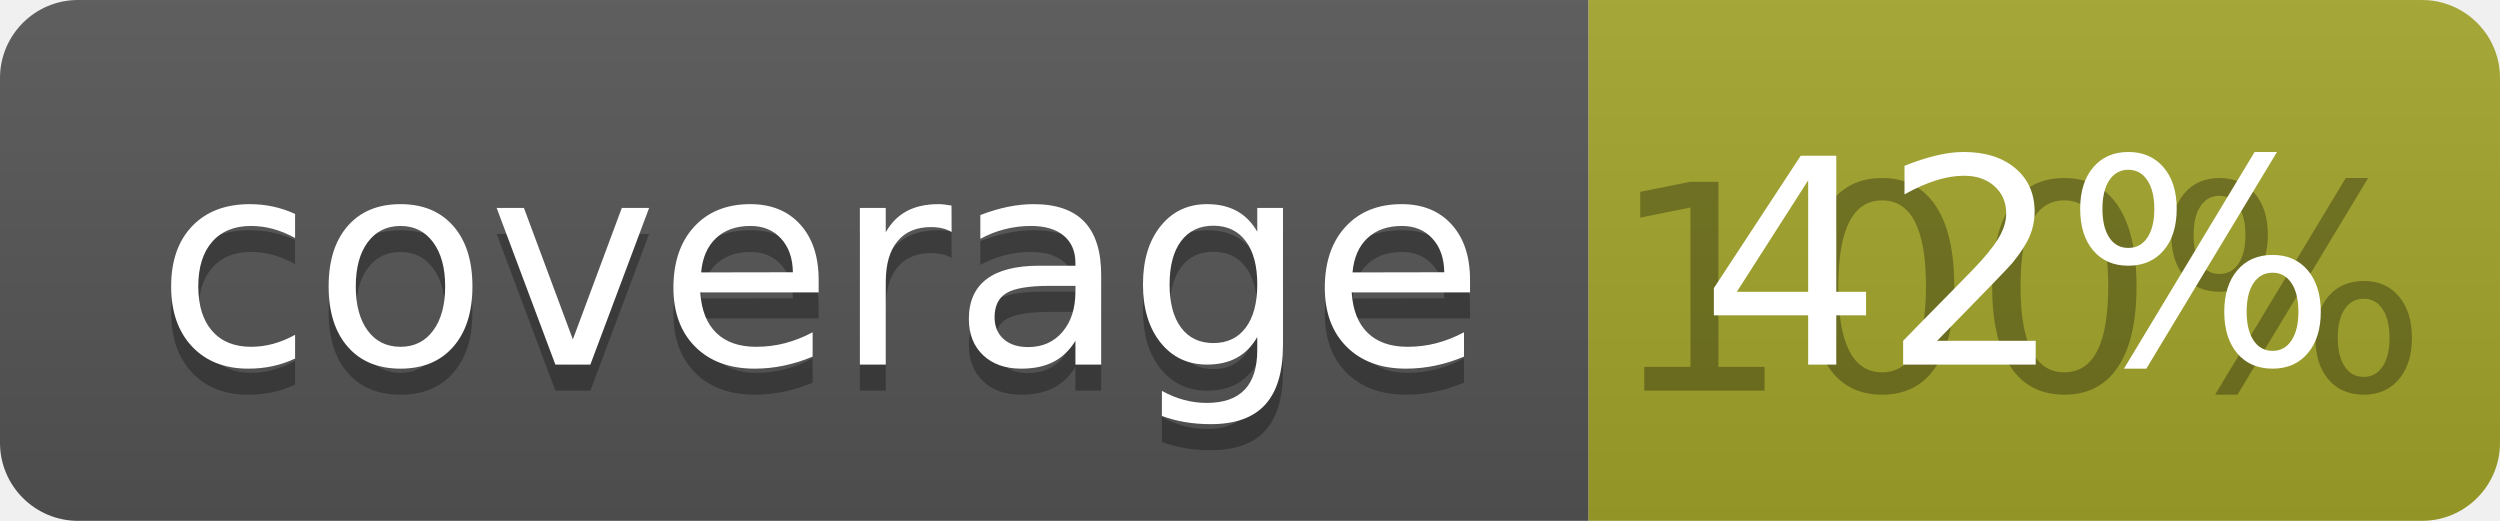
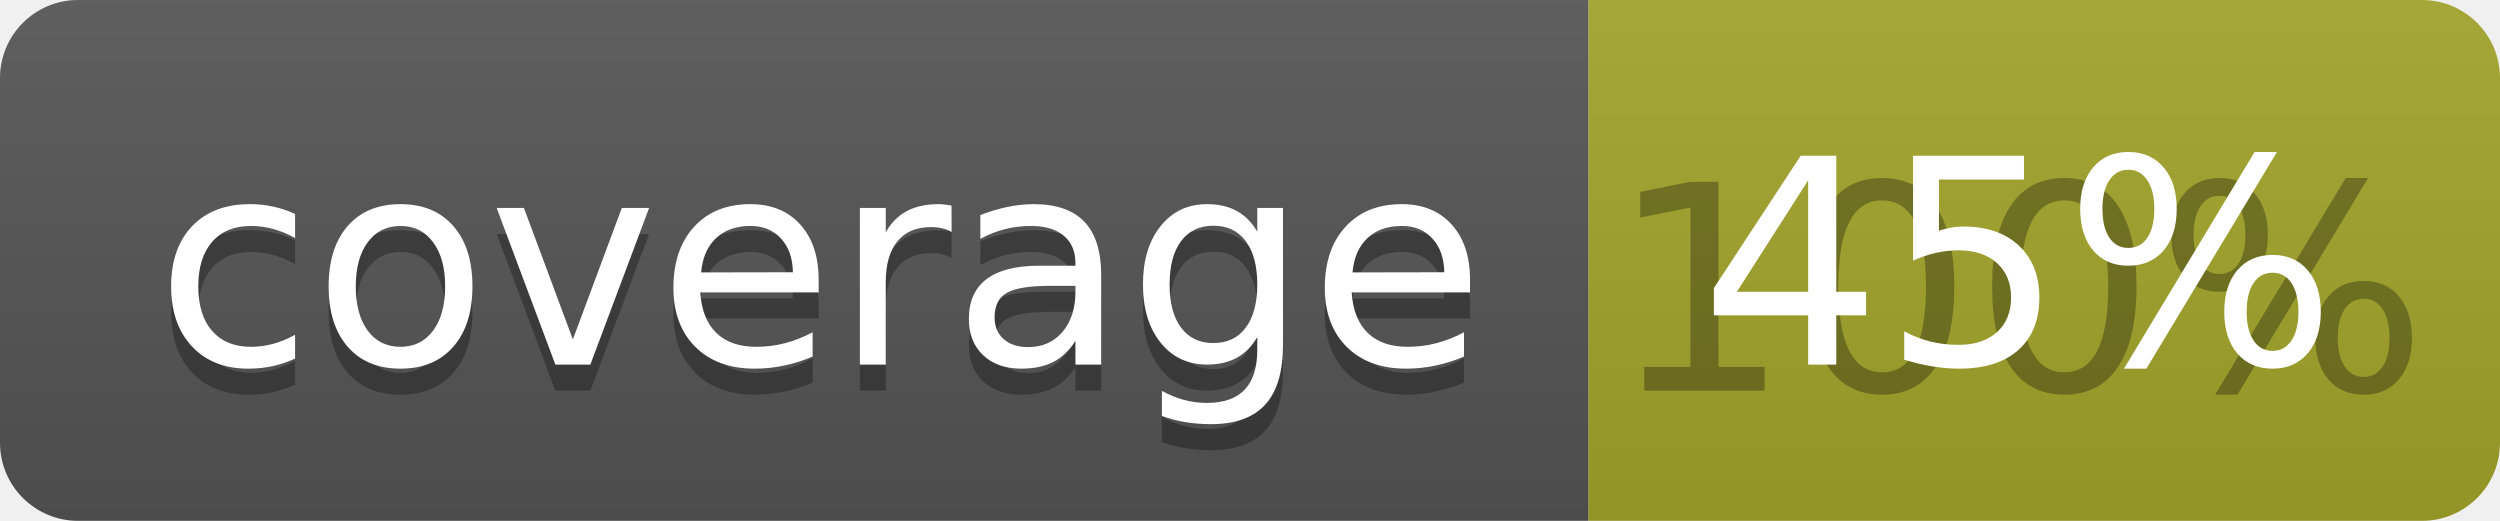
<svg xmlns="http://www.w3.org/2000/svg" width="96" height="20">
  <linearGradient id="b" x2="0" y2="100%">
    <stop offset="0" stop-color="#bbb" stop-opacity=".1" />
    <stop offset="1" stop-opacity=".1" />
  </linearGradient>
  <clipPath id="a">
    <rect width="96" height="20" rx="3" fill="#fff" />
  </clipPath>
  <g clip-path="url(#a)">
    <path fill="#555" d="M0 0h61v20H0z" />
    <path fill="#A3A52A" d="M61 0h35v20H61z" />
    <path fill="url(#b)" d="M0 0h96v20H0z" />
  </g>
  <g fill="#fff" text-anchor="middle" font-family="DejaVu Sans,Verdana,Geneva,sans-serif" font-size="110">
    <text x="315" y="150" fill="#010101" fill-opacity=".3" transform="scale(.1)" textLength="510">coverage</text>
    <text x="315" y="140" transform="scale(.1)" textLength="510">coverage</text>
    <text x="775" y="150" fill="#010101" fill-opacity=".3" transform="scale(.1)" textLength="250">100%</text>
-     <text x="775" y="140" transform="scale(.1)" textLength="250">42%</text>
+     <text x="775" y="140" transform="scale(.1)" textLength="250">45%</text>
  </g>
</svg>
